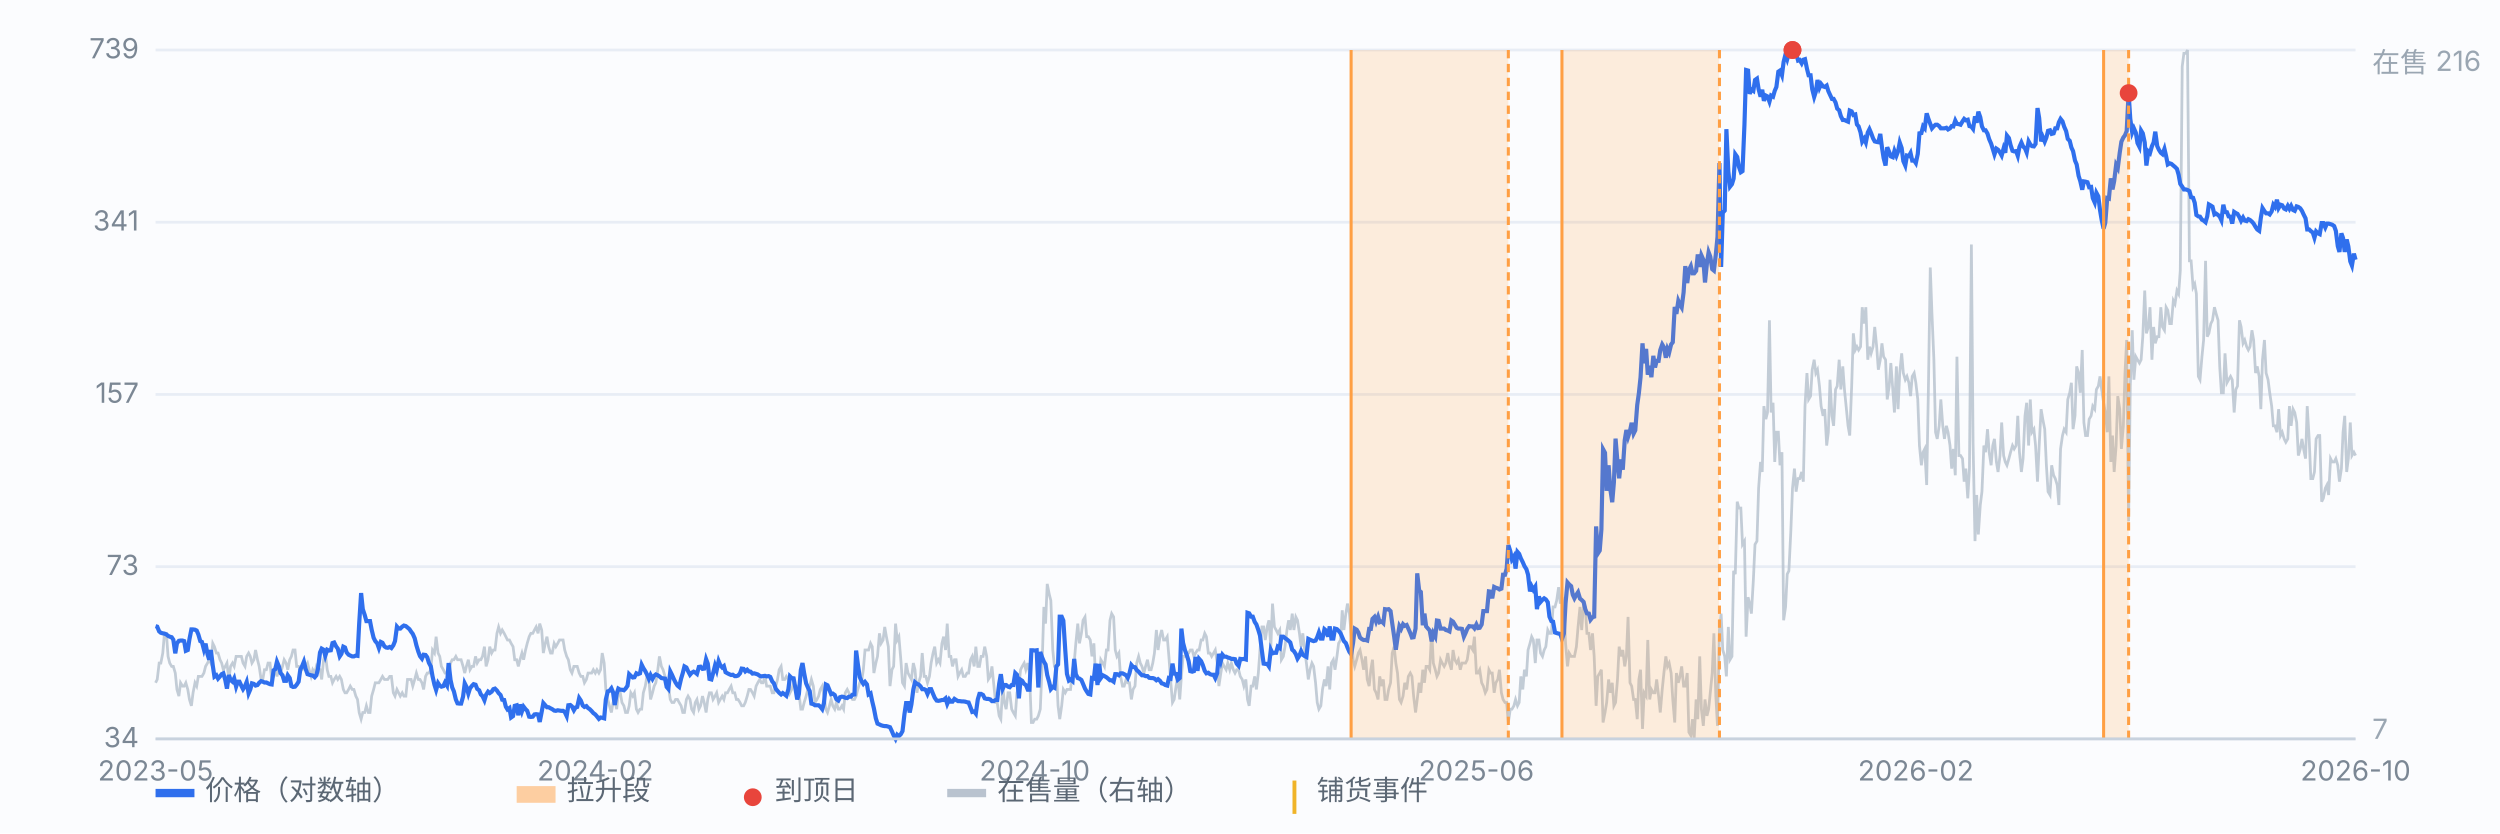
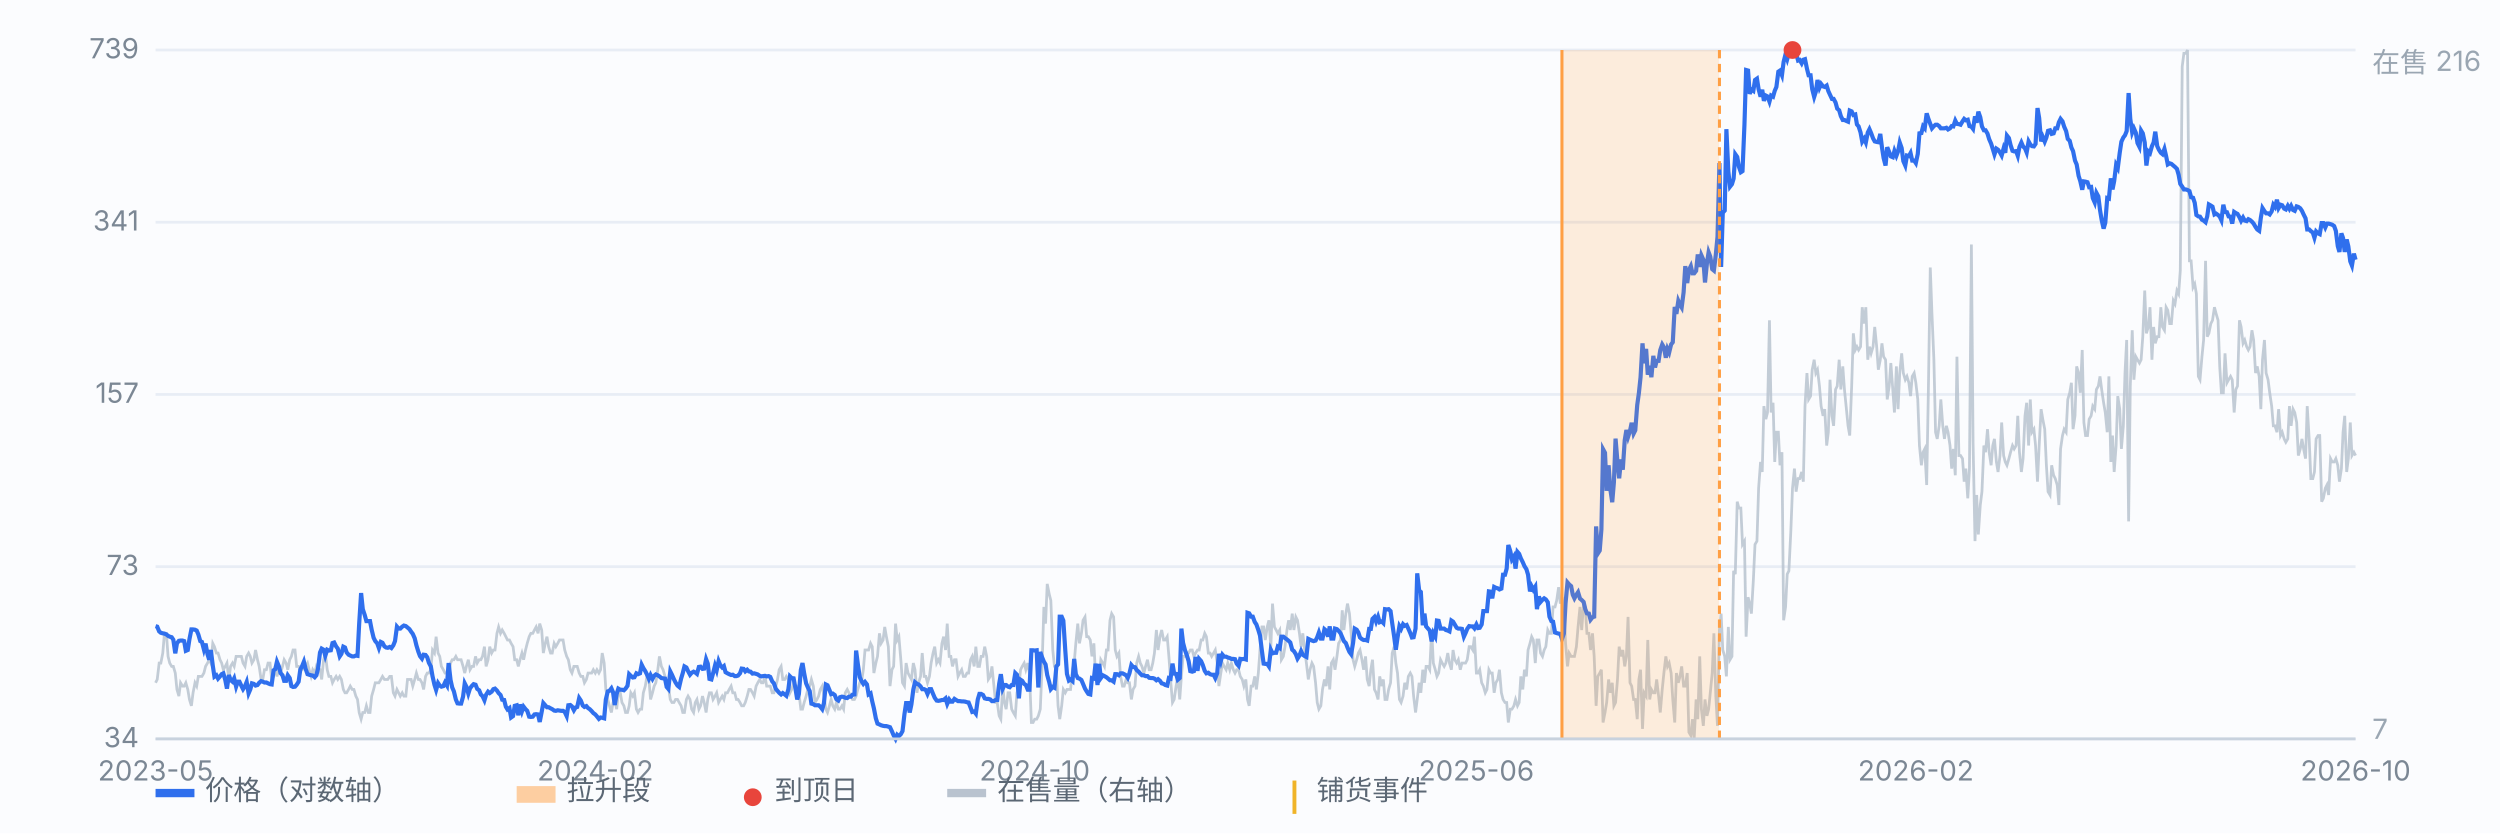
<svg xmlns="http://www.w3.org/2000/svg" viewBox="0 0 900 300" preserveAspectRatio="xMidYMid meet" style="width:100%;max-width:900px;height:auto;display:block" font-family="-apple-system,Segoe UI,Microsoft YaHei,sans-serif" font-size="10">
  <rect x="0" y="0" width="900" height="300" fill="#fbfcfe" />
  <line x1="56" y1="266.0" x2="848" y2="266.0" stroke="#e8edf5" stroke-width="1" />
  <text x="50" y="269.0" text-anchor="end" fill="#7b8794">34</text>
  <line x1="56" y1="204.0" x2="848" y2="204.0" stroke="#e8edf5" stroke-width="1" />
  <text x="50" y="207.0" text-anchor="end" fill="#7b8794">73</text>
  <line x1="56" y1="142.0" x2="848" y2="142.0" stroke="#e8edf5" stroke-width="1" />
  <text x="50" y="145.0" text-anchor="end" fill="#7b8794">157</text>
  <line x1="56" y1="80.0" x2="848" y2="80.0" stroke="#e8edf5" stroke-width="1" />
  <text x="50" y="83.0" text-anchor="end" fill="#7b8794">341</text>
  <line x1="56" y1="18.0" x2="848" y2="18.0" stroke="#e8edf5" stroke-width="1" />
  <text x="50" y="21.0" text-anchor="end" fill="#7b8794">739</text>
  <path d="M56.0 245.8 L56.6 244.6 L57.3 238.7 L57.9 238.7 L58.6 235.1 L59.2 228.0 L59.9 228.0 L60.5 236.3 L61.1 238.7 L61.8 239.9 L62.4 239.9 L63.1 242.3 L63.7 248.2 L64.4 250.6 L65.0 245.8 L65.7 247.0 L66.3 247.0 L66.9 245.8 L67.6 248.2 L68.2 251.8 L68.9 254.1 L69.5 249.4 L70.2 245.8 L70.8 247.0 L71.4 243.5 L72.1 243.5 L72.7 243.5 L73.4 242.3 L74.0 239.9 L74.7 238.7 L75.3 237.5 L75.9 238.7 L76.6 231.6 L77.2 232.8 L77.9 235.1 L78.5 235.1 L79.2 237.5 L79.8 238.7 L80.4 241.1 L81.1 239.9 L81.7 238.7 L82.4 244.6 L83.0 239.9 L83.7 238.7 L84.3 239.9 L85.0 236.3 L85.6 236.3 L86.2 236.3 L86.9 236.3 L87.5 238.7 L88.2 239.9 L88.8 236.3 L89.5 235.1 L90.1 236.3 L90.7 238.7 L91.4 237.5 L92.0 234.0 L92.7 237.5 L93.3 239.9 L94.0 244.6 L94.6 244.6 L95.2 241.1 L95.9 241.1 L96.5 238.7 L97.2 238.7 L97.8 244.6 L98.5 243.5 L99.1 239.9 L99.7 243.5 L100.4 241.1 L101.0 242.3 L101.7 239.9 L102.3 237.5 L103.0 238.7 L103.6 241.1 L104.3 237.5 L104.9 236.3 L105.5 234.0 L106.2 234.0 L106.8 239.9 L107.5 239.9 L108.1 241.1 L108.8 241.1 L109.4 239.9 L110.0 239.9 L110.7 238.7 L111.3 241.1 L112.0 243.5 L112.6 241.1 L113.3 242.3 L113.9 239.9 L114.5 241.1 L115.2 241.1 L115.8 244.6 L116.5 237.5 L117.1 235.1 L117.8 241.1 L118.4 243.5 L119.1 243.5 L119.7 245.8 L120.3 244.6 L121.0 243.5 L121.6 244.6 L122.3 243.5 L122.9 244.6 L123.6 248.2 L124.2 249.4 L124.8 249.4 L125.5 248.2 L126.1 247.0 L126.8 248.2 L127.4 248.2 L128.1 250.6 L128.7 251.8 L129.3 256.5 L130.0 258.9 L130.6 256.5 L131.3 256.5 L131.9 254.1 L132.6 256.5 L133.2 256.5 L133.8 250.6 L134.5 248.2 L135.1 245.8 L135.8 245.8 L136.4 245.8 L137.1 244.6 L137.7 243.5 L138.4 244.6 L139.0 244.6 L139.6 244.6 L140.3 243.5 L140.9 243.5 L141.6 249.4 L142.2 250.6 L142.9 248.2 L143.5 249.4 L144.1 250.6 L144.8 249.4 L145.4 250.6 L146.1 250.6 L146.7 244.6 L147.4 244.6 L148.0 244.6 L148.6 247.0 L149.3 244.6 L149.9 242.3 L150.6 244.6 L151.2 244.6 L151.9 245.8 L152.5 248.2 L153.2 243.5 L153.8 242.3 L154.4 242.3 L155.1 241.1 L155.7 234.0 L156.4 235.1 L157.0 229.2 L157.7 235.1 L158.3 236.3 L158.9 239.9 L159.6 241.1 L160.2 242.3 L160.9 242.3 L161.5 243.5 L162.2 238.7 L162.8 237.5 L163.4 237.5 L164.1 236.3 L164.7 237.5 L165.4 237.5 L166.0 237.5 L166.7 239.9 L167.3 242.3 L167.9 239.9 L168.6 237.5 L169.2 241.1 L169.9 239.9 L170.5 239.9 L171.2 236.3 L171.8 238.7 L172.5 237.5 L173.1 237.5 L173.7 236.3 L174.4 232.8 L175.0 239.9 L175.7 237.5 L176.3 232.8 L177.0 235.1 L177.6 234.0 L178.2 234.0 L178.9 228.0 L179.5 225.7 L180.2 228.0 L180.8 226.8 L181.5 228.0 L182.1 229.2 L182.7 230.4 L183.4 230.4 L184.0 231.6 L184.7 232.8 L185.3 237.5 L186.0 237.5 L186.6 239.9 L187.2 237.5 L187.9 235.1 L188.5 237.5 L189.2 234.0 L189.8 231.6 L190.5 229.2 L191.1 228.0 L191.8 228.0 L192.4 226.8 L193.0 225.7 L193.7 228.0 L194.3 224.5 L195.0 226.8 L195.6 235.1 L196.3 231.6 L196.9 229.2 L197.5 232.8 L198.2 235.1 L198.8 235.1 L199.5 231.6 L200.1 232.8 L200.8 231.6 L201.4 230.4 L202.0 230.4 L202.7 230.4 L203.3 234.0 L204.0 236.3 L204.6 237.5 L205.3 241.1 L205.9 242.3 L206.6 239.9 L207.2 239.9 L207.8 239.9 L208.5 242.3 L209.1 243.5 L209.8 243.5 L210.4 245.8 L211.1 244.6 L211.7 242.3 L212.3 242.3 L213.0 242.3 L213.6 241.1 L214.3 242.3 L214.9 241.1 L215.6 242.3 L216.2 241.1 L216.8 235.1 L217.5 238.7 L218.1 248.2 L218.8 251.8 L219.4 254.1 L220.1 256.5 L220.7 252.9 L221.3 251.8 L222.0 255.3 L222.6 249.4 L223.3 249.4 L223.9 252.9 L224.6 254.1 L225.2 256.5 L225.9 256.5 L226.5 254.1 L227.1 249.4 L227.8 250.6 L228.4 249.4 L229.1 255.3 L229.7 256.5 L230.4 255.3 L231.0 255.3 L231.6 249.4 L232.3 247.0 L232.9 243.5 L233.6 244.6 L234.2 251.8 L234.9 249.4 L235.5 247.0 L236.1 245.8 L236.8 241.1 L237.4 236.3 L238.1 239.9 L238.7 241.1 L239.4 243.5 L240.0 247.0 L240.6 247.0 L241.3 251.8 L241.9 252.9 L242.6 252.9 L243.2 251.8 L243.9 251.8 L244.5 252.9 L245.2 254.1 L245.8 256.5 L246.4 256.5 L247.1 251.8 L247.7 250.6 L248.4 251.8 L249.0 255.3 L249.7 256.5 L250.3 252.9 L250.9 251.8 L251.6 255.3 L252.2 254.1 L252.9 250.6 L253.5 252.9 L254.2 256.5 L254.8 251.8 L255.4 249.4 L256.1 249.4 L256.7 251.8 L257.4 250.6 L258.0 249.4 L258.7 252.9 L259.3 251.8 L260.0 250.6 L260.6 251.8 L261.2 249.4 L261.9 249.4 L262.5 248.2 L263.2 247.0 L263.8 249.4 L264.5 249.4 L265.1 251.8 L265.7 251.8 L266.4 252.9 L267.0 254.1 L267.7 254.1 L268.3 252.9 L269.0 250.6 L269.6 248.2 L270.2 248.2 L270.9 249.4 L271.5 250.6 L272.2 247.0 L272.8 245.8 L273.5 244.6 L274.1 245.8 L274.7 245.8 L275.4 243.5 L276.0 247.0 L276.7 247.0 L277.3 247.0 L278.0 249.4 L278.6 249.4 L279.3 247.0 L279.9 244.6 L280.5 241.1 L281.2 239.9 L281.8 244.6 L282.5 244.6 L283.1 243.5 L283.8 244.6 L284.4 249.4 L285.0 248.2 L285.7 245.8 L286.3 247.0 L287.0 247.0 L287.6 249.4 L288.3 255.3 L288.9 255.3 L289.5 252.9 L290.2 250.6 L290.8 248.2 L291.5 247.0 L292.1 244.6 L292.8 247.0 L293.4 252.9 L294.1 251.8 L294.7 250.6 L295.3 248.2 L296.0 247.0 L296.6 250.6 L297.3 255.3 L297.9 256.5 L298.6 254.1 L299.2 251.8 L299.8 254.1 L300.5 255.3 L301.1 252.9 L301.8 255.3 L302.4 255.3 L303.1 254.1 L303.7 255.3 L304.3 249.4 L305.0 248.2 L305.6 249.4 L306.3 250.6 L306.9 251.8 L307.6 251.8 L308.2 250.6 L308.8 248.2 L309.5 245.8 L310.1 245.8 L310.8 241.1 L311.4 234.0 L312.1 234.0 L312.7 234.0 L313.4 231.6 L314.0 232.8 L314.6 242.3 L315.3 238.7 L315.9 236.3 L316.6 228.0 L317.2 231.6 L317.9 230.4 L318.5 225.7 L319.1 229.2 L319.8 232.8 L320.4 247.0 L321.1 241.1 L321.7 239.9 L322.4 224.5 L323.0 230.4 L323.6 229.2 L324.3 237.5 L324.9 245.8 L325.6 247.0 L326.2 238.7 L326.9 242.3 L327.5 243.5 L328.1 244.6 L328.8 238.7 L329.4 241.1 L330.1 249.4 L330.7 245.8 L331.4 243.5 L332.0 235.1 L332.7 243.5 L333.3 243.5 L333.9 245.8 L334.6 243.5 L335.2 238.7 L335.9 235.1 L336.5 232.8 L337.2 238.7 L337.8 237.5 L338.4 238.7 L339.1 231.6 L339.7 229.2 L340.4 234.0 L341.0 224.5 L341.7 236.3 L342.3 236.3 L342.9 239.9 L343.6 237.5 L344.2 237.5 L344.9 243.5 L345.5 242.3 L346.2 241.1 L346.8 243.5 L347.5 243.5 L348.1 242.3 L348.7 242.3 L349.4 237.5 L350.0 236.3 L350.7 239.9 L351.3 232.8 L352.0 239.9 L352.6 239.9 L353.2 236.3 L353.9 236.3 L354.5 232.8 L355.2 236.3 L355.8 244.6 L356.5 243.5 L357.1 239.9 L357.7 245.8 L358.4 252.9 L359.0 252.9 L359.7 257.7 L360.3 258.9 L361.0 247.0 L361.6 252.9 L362.2 255.3 L362.9 249.4 L363.5 249.4 L364.2 255.3 L364.8 256.5 L365.5 257.7 L366.1 249.4 L366.8 247.0 L367.4 241.1 L368.0 239.9 L368.7 238.7 L369.3 241.1 L370.0 238.7 L370.6 242.3 L371.3 260.1 L371.9 260.1 L372.5 258.9 L373.2 258.9 L373.8 257.7 L374.5 255.3 L375.1 241.1 L375.8 218.5 L376.4 224.5 L377.0 210.2 L377.7 213.8 L378.3 216.2 L379.0 234.0 L379.6 239.9 L380.3 241.1 L380.9 254.1 L381.5 258.9 L382.2 254.1 L382.8 248.2 L383.5 249.4 L384.1 248.2 L384.8 248.2 L385.4 248.2 L386.1 241.1 L386.7 238.7 L387.3 231.6 L388.0 224.5 L388.6 231.6 L389.3 228.0 L389.9 223.3 L390.6 222.1 L391.2 229.2 L391.8 229.2 L392.5 230.4 L393.1 236.3 L393.8 231.6 L394.4 243.5 L395.1 241.1 L395.7 244.6 L396.3 237.5 L397.0 238.7 L397.6 239.9 L398.3 234.0 L398.9 234.0 L399.6 223.3 L400.2 220.9 L400.9 222.1 L401.5 234.0 L402.1 236.3 L402.8 235.1 L403.4 243.5 L404.1 247.0 L404.7 247.0 L405.4 244.6 L406.0 245.8 L406.6 245.8 L407.3 251.8 L407.9 248.2 L408.6 247.0 L409.2 238.7 L409.9 236.3 L410.5 238.7 L411.1 239.9 L411.8 242.3 L412.4 239.9 L413.1 237.5 L413.7 241.1 L414.4 241.1 L415.0 238.7 L415.6 235.1 L416.3 226.8 L416.9 234.0 L417.6 229.2 L418.2 226.8 L418.9 230.4 L419.5 230.4 L420.2 229.2 L420.8 236.3 L421.4 244.6 L422.1 252.9 L422.7 251.8 L423.4 247.0 L424.0 243.5 L424.7 251.8 L425.3 243.5 L425.9 236.3 L426.6 236.3 L427.2 235.1 L427.9 235.1 L428.5 234.0 L429.2 234.0 L429.8 236.3 L430.4 235.1 L431.1 234.0 L431.7 234.0 L432.4 230.4 L433.0 230.4 L433.7 228.0 L434.3 229.2 L435.0 235.1 L435.6 235.1 L436.2 236.3 L436.9 235.1 L437.5 234.0 L438.2 238.7 L438.8 247.0 L439.5 242.3 L440.1 238.7 L440.7 239.9 L441.4 241.1 L442.0 238.7 L442.7 241.1 L443.3 238.7 L444.0 241.1 L444.6 242.3 L445.2 241.1 L445.9 241.1 L446.5 243.5 L447.2 244.6 L447.8 247.0 L448.5 244.6 L449.1 251.8 L449.7 254.1 L450.4 247.0 L451.0 247.0 L451.7 243.5 L452.3 248.2 L453.0 242.3 L453.6 234.0 L454.3 225.7 L454.9 225.7 L455.5 230.4 L456.2 225.7 L456.8 223.3 L457.5 232.8 L458.1 217.3 L458.8 225.7 L459.4 226.8 L460.0 228.0 L460.7 226.8 L461.3 237.5 L462.0 236.3 L462.6 232.8 L463.3 226.8 L463.9 223.3 L464.5 226.8 L465.2 220.9 L465.8 226.8 L466.5 222.1 L467.1 223.3 L467.8 228.0 L468.4 232.8 L469.0 228.0 L469.7 234.0 L470.3 238.7 L471.0 244.6 L471.6 241.1 L472.3 238.7 L472.9 239.9 L473.6 245.8 L474.2 252.9 L474.8 255.3 L475.5 254.1 L476.1 248.2 L476.8 244.6 L477.4 247.0 L478.1 239.9 L478.7 248.2 L479.3 238.7 L480.0 237.5 L480.6 241.1 L481.3 236.3 L481.9 231.6 L482.6 230.4 L483.2 219.7 L483.8 226.8 L484.5 220.9 L485.1 217.3 L485.8 220.9 L486.4 228.0 L487.1 237.5 L487.7 239.9 L488.4 237.5 L489.0 235.1 L489.6 234.0 L490.3 237.5 L490.9 241.1 L491.6 236.3 L492.2 244.6 L492.9 247.0 L493.5 241.1 L494.1 237.5 L494.8 248.2 L495.4 249.4 L496.1 251.8 L496.7 243.5 L497.4 247.0 L498.0 244.6 L498.6 251.8 L499.3 251.8 L499.9 248.2 L500.6 245.8 L501.2 235.1 L501.9 232.8 L502.5 238.7 L503.1 242.3 L503.8 251.8 L504.4 252.9 L505.1 250.6 L505.7 245.8 L506.4 248.2 L507.0 243.5 L507.7 242.3 L508.3 243.5 L508.9 250.6 L509.6 256.5 L510.2 251.8 L510.9 245.8 L511.5 249.4 L512.2 241.1 L512.8 245.8 L513.4 239.9 L514.1 239.9 L514.7 241.1 L515.4 226.8 L516.0 238.7 L516.7 241.1 L517.3 243.5 L517.9 242.3 L518.6 237.5 L519.2 238.7 L519.9 239.9 L520.5 238.7 L521.2 235.1 L521.8 238.7 L522.5 241.1 L523.1 234.0 L523.7 237.5 L524.4 238.7 L525.0 237.5 L525.7 241.1 L526.3 238.7 L527.0 238.7 L527.6 238.7 L528.2 237.5 L528.9 232.8 L529.5 232.8 L530.2 234.0 L530.8 229.2 L531.5 242.3 L532.1 242.3 L532.7 241.1 L533.4 245.8 L534.0 247.0 L534.7 249.4 L535.3 248.2 L536.0 241.1 L536.6 242.3 L537.2 242.3 L537.9 249.4 L538.5 245.8 L539.2 244.6 L539.8 241.1 L540.5 249.4 L541.1 251.8 L541.8 252.9 L542.4 252.9 L543.0 260.1 L543.7 255.3 L544.3 255.3 L545.0 254.1 L545.6 251.8 L546.3 254.1 L546.9 252.9 L547.5 243.5 L548.2 248.2 L548.8 241.1 L549.5 243.5 L550.1 234.0 L550.8 231.6 L551.4 229.2 L552.0 230.4 L552.7 238.7 L553.3 230.4 L554.0 230.4 L554.6 235.1 L555.3 236.3 L555.9 234.0 L556.5 232.8 L557.2 226.8 L557.8 228.0 L558.5 228.0 L559.1 218.5 L559.8 218.5 L560.4 216.2 L561.1 211.4 L561.7 217.3 L562.3 215.0 L563.0 218.5 L563.6 231.6 L564.3 239.9 L564.9 235.1 L565.6 236.3 L566.2 236.3 L566.8 236.3 L567.5 232.8 L568.1 225.7 L568.8 218.5 L569.4 226.8 L570.1 217.3 L570.7 218.5 L571.3 228.0 L572.0 228.0 L572.6 234.0 L573.3 228.0 L573.9 236.3 L574.6 254.1 L575.2 243.5 L575.9 242.3 L576.5 241.1 L577.1 260.1 L577.8 256.5 L578.4 252.9 L579.1 244.6 L579.7 249.4 L580.4 245.8 L581.0 254.1 L581.6 252.9 L582.3 244.6 L582.9 232.8 L583.6 236.3 L584.2 234.0 L584.9 239.9 L585.5 236.3 L586.1 222.1 L586.8 245.8 L587.4 247.0 L588.1 251.8 L588.7 251.8 L589.4 258.9 L590.0 244.6 L590.6 241.1 L591.3 262.4 L591.9 249.4 L592.6 250.6 L593.2 230.4 L593.9 251.8 L594.5 248.2 L595.2 249.4 L595.8 249.4 L596.4 244.6 L597.1 250.6 L597.7 256.5 L598.4 248.2 L599.0 242.3 L599.7 236.3 L600.3 239.9 L600.9 238.7 L601.6 242.3 L602.2 251.8 L602.9 260.1 L603.5 242.3 L604.2 245.8 L604.8 243.5 L605.4 239.9 L606.1 247.0 L606.7 247.0 L607.4 242.3 L608.0 263.6 L608.7 264.8 L609.3 258.9 L609.9 266.0 L610.6 251.8 L611.2 258.9 L611.9 236.3 L612.5 255.3 L613.2 261.3 L613.8 251.8 L614.5 257.7 L615.1 255.3 L615.7 249.4 L616.4 242.3 L617.0 228.0 L617.7 250.6 L618.3 261.3 L619.0 226.8 L619.6 220.9 L620.2 234.0 L620.9 236.3 L621.5 243.5 L622.2 225.7 L622.8 237.5 L623.5 236.3 L624.1 205.5 L624.7 206.7 L625.4 180.6 L626.0 182.9 L626.7 182.9 L627.3 196.0 L628.0 194.8 L628.6 229.2 L629.3 215.0 L629.9 217.3 L630.5 220.9 L631.2 209.0 L631.8 196.0 L632.5 194.8 L633.1 175.8 L633.8 166.3 L634.4 169.9 L635.0 146.2 L635.7 150.9 L636.3 148.5 L637.0 115.3 L637.6 148.5 L638.3 145.0 L638.9 166.3 L639.5 155.6 L640.2 155.6 L640.8 167.5 L641.5 162.8 L642.1 223.3 L642.8 218.5 L643.4 206.7 L644.0 205.5 L644.7 191.2 L645.3 175.8 L646.0 168.7 L646.6 177.0 L647.3 172.3 L647.9 172.3 L648.6 169.9 L649.2 173.4 L649.8 146.2 L650.5 134.3 L651.1 143.8 L651.8 142.6 L652.4 133.1 L653.1 129.5 L653.7 134.3 L654.3 133.1 L655.0 139.0 L655.6 146.2 L656.3 149.7 L656.9 147.3 L657.6 160.4 L658.2 155.6 L658.8 136.7 L659.5 149.7 L660.1 153.3 L660.8 140.2 L661.4 139.0 L662.1 129.5 L662.7 140.2 L663.4 131.9 L664.0 140.2 L664.6 146.2 L665.3 153.3 L665.9 156.8 L666.6 139.0 L667.2 120.0 L667.9 126.0 L668.5 124.8 L669.1 126.0 L669.8 124.8 L670.4 110.6 L671.1 116.5 L671.7 110.6 L672.4 129.5 L673.0 124.8 L673.6 127.2 L674.3 124.8 L674.9 117.7 L675.6 124.8 L676.2 133.1 L676.9 129.5 L677.5 123.6 L678.1 128.4 L678.8 129.5 L679.4 143.8 L680.1 139.0 L680.7 130.7 L681.4 140.2 L682.0 148.5 L682.7 131.9 L683.3 147.3 L683.9 134.3 L684.6 127.2 L685.2 134.3 L685.9 136.7 L686.5 135.5 L687.2 137.8 L687.8 142.6 L688.4 135.5 L689.1 134.3 L689.7 137.8 L690.4 143.8 L691.0 160.4 L691.7 167.5 L692.3 162.8 L692.9 161.6 L693.6 174.6 L694.2 141.4 L694.9 96.3 L695.5 112.9 L696.2 129.5 L696.8 155.6 L697.4 158.0 L698.1 153.3 L698.7 143.8 L699.4 153.3 L700.0 158.0 L700.7 153.3 L701.3 155.6 L702.0 160.4 L702.6 168.7 L703.2 161.6 L703.9 171.1 L704.5 128.4 L705.2 164.0 L705.8 164.0 L706.5 165.1 L707.1 173.4 L707.7 168.7 L708.4 179.4 L709.0 168.7 L709.7 88.0 L710.3 159.2 L711.0 194.8 L711.6 178.2 L712.2 192.4 L712.9 181.8 L713.5 177.0 L714.2 160.4 L714.8 162.8 L715.5 154.5 L716.1 162.8 L716.8 167.5 L717.4 160.4 L718.0 158.0 L718.7 166.3 L719.3 169.9 L720.0 164.0 L720.6 152.1 L721.3 164.0 L721.9 166.3 L722.5 167.5 L723.2 165.1 L723.8 162.8 L724.5 160.4 L725.1 161.6 L725.8 160.4 L726.4 149.7 L727.0 162.8 L727.7 169.9 L728.3 165.1 L729.0 149.7 L729.6 145.0 L730.3 160.4 L730.9 143.8 L731.5 155.6 L732.2 154.5 L732.8 160.4 L733.5 173.4 L734.1 160.4 L734.8 147.3 L735.4 150.9 L736.1 154.5 L736.7 167.5 L737.3 177.0 L738.0 178.2 L738.6 167.5 L739.3 171.1 L739.9 172.3 L740.6 174.6 L741.2 181.8 L741.8 161.6 L742.5 156.8 L743.1 154.5 L743.8 155.6 L744.4 143.8 L745.1 141.4 L745.7 137.8 L746.3 154.5 L747.0 149.7 L747.6 131.9 L748.3 134.3 L748.9 141.4 L749.6 126.0 L750.2 152.1 L750.8 156.8 L751.5 156.8 L752.1 150.9 L752.8 149.7 L753.4 146.2 L754.1 147.3 L754.7 140.2 L755.4 139.0 L756.0 135.5 L756.6 140.2 L757.3 145.0 L757.9 148.5 L758.6 155.6 L759.2 135.5 L759.9 166.3 L760.5 156.8 L761.1 169.9 L761.8 160.4 L762.4 142.6 L763.1 147.3 L763.7 161.6 L764.4 153.3 L765.0 134.3 L765.6 122.4 L766.3 187.7 L766.9 139.0 L767.6 118.9 L768.2 136.7 L768.9 128.4 L769.5 129.5 L770.2 130.7 L770.8 129.5 L771.4 121.2 L772.1 104.6 L772.7 120.0 L773.4 117.7 L774.0 110.6 L774.7 129.5 L775.3 117.7 L775.9 123.6 L776.6 121.2 L777.2 121.2 L777.9 110.6 L778.5 117.7 L779.2 118.9 L779.8 110.6 L780.4 111.7 L781.1 116.5 L781.7 116.5 L782.4 108.2 L783.0 109.4 L783.7 104.6 L784.3 105.8 L784.9 97.5 L785.6 23.9 L786.2 19.2 L786.9 19.2 L787.5 18.0 L788.2 93.9 L788.8 93.9 L789.5 103.4 L790.1 102.2 L790.7 105.8 L791.4 135.5 L792.0 136.7 L792.7 128.4 L793.3 122.4 L794.0 93.9 L794.6 121.2 L795.2 120.0 L795.9 116.5 L796.5 115.3 L797.2 110.6 L797.8 112.9 L798.5 115.3 L799.1 131.9 L799.7 141.4 L800.4 141.4 L801.0 127.2 L801.7 137.8 L802.3 136.7 L803.0 135.5 L803.6 136.7 L804.3 148.5 L804.9 140.2 L805.5 139.0 L806.2 115.3 L806.8 117.7 L807.5 123.6 L808.1 122.4 L808.8 124.8 L809.4 126.0 L810.0 124.8 L810.7 118.9 L811.3 122.4 L812.0 134.3 L812.6 131.9 L813.3 135.5 L813.9 147.3 L814.5 129.5 L815.2 122.4 L815.8 134.3 L816.5 136.7 L817.1 141.4 L817.8 146.2 L818.4 153.3 L819.0 153.3 L819.7 155.6 L820.3 147.3 L821.0 156.8 L821.6 155.6 L822.3 158.0 L822.9 159.2 L823.6 158.0 L824.2 146.2 L824.8 153.3 L825.5 147.3 L826.1 148.5 L826.8 152.1 L827.4 164.0 L828.1 161.6 L828.7 158.0 L829.3 161.6 L830.0 165.1 L830.6 146.2 L831.3 158.0 L831.9 172.3 L832.6 172.3 L833.2 169.9 L833.8 158.0 L834.5 156.8 L835.1 156.8 L835.8 180.6 L836.4 179.4 L837.1 175.8 L837.7 174.6 L838.3 178.2 L839.0 165.1 L839.6 166.3 L840.3 166.3 L840.9 165.1 L841.6 167.5 L842.2 173.4 L842.9 168.7 L843.5 155.6 L844.1 149.7 L844.8 169.9 L845.4 165.1 L846.1 152.1 L846.7 164.0 L847.4 162.8 L848.0 164.0" fill="none" stroke="#b9c3cf" stroke-width="1" opacity="0.85" />
  <text x="854" y="26" fill="#9aa6b2">在售 216</text>
  <text x="854" y="266" fill="#9aa6b2">7</text>
  <path d="M56.0 225.4 L56.6 225.6 L57.3 227.3 L57.9 227.8 L58.6 228.0 L59.2 228.1 L59.9 228.4 L60.5 228.9 L61.1 229.2 L61.8 229.4 L62.4 230.3 L63.1 235.2 L63.7 231.6 L64.4 230.7 L65.0 230.6 L65.7 230.6 L66.3 230.8 L66.9 234.3 L67.6 234.0 L68.2 230.1 L68.9 226.6 L69.5 226.6 L70.2 226.7 L70.8 227.0 L71.4 228.4 L72.1 230.8 L72.7 231.1 L73.4 233.8 L74.0 231.7 L74.7 235.5 L75.3 237.5 L75.9 234.0 L76.6 239.6 L77.2 243.6 L77.9 243.1 L78.5 244.3 L79.2 243.5 L79.8 242.7 L80.4 242.4 L81.1 244.8 L81.7 247.9 L82.4 243.0 L83.0 244.8 L83.7 245.4 L84.3 244.2 L85.0 247.2 L85.6 245.4 L86.2 245.4 L86.9 246.9 L87.5 248.1 L88.2 247.0 L88.8 245.5 L89.5 249.6 L90.1 248.2 L90.7 246.0 L91.4 246.2 L92.0 246.8 L92.7 246.6 L93.3 245.8 L94.0 245.2 L94.6 245.4 L95.2 245.7 L95.9 245.7 L96.5 246.0 L97.2 246.3 L97.8 246.4 L98.5 241.3 L99.1 240.9 L99.7 238.2 L100.4 239.9 L101.0 242.3 L101.7 243.1 L102.3 245.1 L103.0 245.1 L103.6 243.1 L104.3 244.1 L104.9 247.0 L105.5 247.3 L106.2 247.2 L106.8 246.5 L107.5 245.4 L108.1 241.1 L108.8 239.7 L109.4 238.2 L110.0 240.7 L110.7 242.7 L111.3 242.9 L112.0 243.1 L112.6 243.2 L113.3 243.8 L113.9 243.1 L114.5 240.6 L115.2 234.9 L115.8 233.5 L116.5 233.9 L117.1 236.1 L117.8 233.9 L118.4 234.2 L119.1 234.1 L119.7 231.5 L120.3 231.3 L121.0 232.7 L121.6 233.5 L122.3 236.3 L122.9 235.4 L123.6 232.8 L124.2 233.1 L124.8 234.9 L125.5 235.7 L126.1 236.0 L126.8 236.3 L127.4 236.3 L128.1 236.0 L128.7 236.1 L129.3 224.6 L130.0 213.5 L130.6 219.3 L131.3 221.4 L131.9 223.6 L132.6 223.6 L133.2 223.6 L133.8 226.7 L134.5 229.6 L135.1 230.8 L135.8 231.6 L136.4 233.3 L137.1 231.1 L137.7 231.4 L138.4 232.7 L139.0 233.1 L139.6 233.2 L140.3 232.9 L140.9 233.3 L141.6 232.3 L142.2 230.8 L142.9 225.6 L143.5 226.3 L144.1 226.3 L144.8 225.6 L145.4 225.2 L146.1 225.4 L146.7 225.9 L147.4 226.5 L148.0 227.4 L148.6 228.2 L149.3 229.8 L149.9 232.3 L150.6 234.6 L151.2 236.2 L151.9 237.1 L152.5 235.7 L153.2 235.8 L153.8 236.6 L154.4 238.6 L155.1 239.9 L155.7 243.4 L156.4 246.5 L157.0 248.4 L157.7 245.9 L158.3 246.8 L158.9 247.2 L159.6 247.0 L160.2 245.7 L160.9 246.8 L161.5 238.7 L162.2 244.8 L162.8 247.5 L163.4 248.9 L164.1 251.8 L164.7 253.2 L165.4 253.3 L166.0 253.3 L166.7 250.8 L167.3 246.0 L167.9 247.2 L168.6 249.7 L169.2 247.8 L169.9 246.9 L170.5 246.3 L171.2 246.5 L171.8 248.0 L172.5 248.5 L173.1 250.0 L173.7 250.6 L174.4 252.1 L175.0 250.1 L175.7 249.0 L176.3 249.5 L177.0 249.0 L177.6 248.1 L178.2 247.9 L178.9 248.6 L179.5 249.5 L180.2 250.2 L180.8 251.9 L181.5 252.0 L182.1 254.4 L182.7 255.4 L183.4 254.9 L184.0 258.3 L184.7 257.8 L185.3 254.1 L186.0 253.9 L186.6 257.5 L187.2 253.6 L187.9 256.1 L188.5 254.4 L189.2 255.3 L189.8 255.9 L190.5 258.0 L191.1 258.1 L191.8 258.0 L192.4 257.2 L193.0 257.1 L193.7 257.2 L194.3 259.9 L195.0 256.3 L195.6 253.1 L196.3 253.9 L196.9 254.6 L197.5 254.6 L198.2 255.0 L198.8 255.3 L199.5 255.8 L200.1 255.9 L200.8 255.7 L201.4 255.8 L202.0 255.9 L202.7 255.9 L203.3 256.3 L204.0 257.8 L204.6 253.9 L205.3 253.8 L205.9 254.3 L206.6 255.7 L207.2 254.7 L207.8 254.5 L208.5 251.3 L209.1 252.2 L209.8 254.0 L210.4 254.5 L211.1 254.2 L211.7 254.9 L212.3 255.3 L213.0 256.0 L213.6 256.7 L214.3 257.2 L214.9 257.9 L215.6 258.8 L216.2 258.3 L216.8 258.4 L217.5 258.6 L218.1 251.8 L218.8 248.9 L219.4 248.7 L220.1 247.8 L220.7 249.2 L221.3 253.8 L222.0 249.8 L222.6 247.9 L223.3 248.3 L223.9 248.3 L224.6 248.5 L225.2 247.9 L225.9 246.9 L226.5 242.7 L227.1 243.3 L227.8 243.9 L228.4 243.8 L229.1 242.4 L229.7 242.7 L230.4 242.4 L231.0 239.3 L231.6 240.5 L232.3 241.6 L232.9 242.8 L233.6 244.4 L234.2 243.0 L234.9 244.4 L235.5 243.3 L236.1 242.8 L236.8 243.1 L237.4 243.5 L238.1 244.1 L238.7 244.2 L239.4 244.3 L240.0 247.3 L240.6 248.0 L241.3 241.7 L241.9 242.9 L242.6 244.5 L243.2 245.7 L243.9 246.8 L244.5 247.3 L245.2 244.3 L245.8 242.3 L246.4 239.9 L247.1 240.3 L247.7 241.6 L248.4 242.9 L249.0 242.2 L249.7 241.8 L250.3 242.1 L250.9 242.6 L251.6 240.1 L252.2 240.0 L252.9 240.8 L253.5 240.7 L254.2 237.3 L254.8 238.9 L255.4 244.4 L256.1 244.6 L256.7 242.4 L257.4 239.6 L258.0 241.3 L258.7 238.0 L259.3 239.5 L260.0 240.3 L260.6 239.8 L261.2 242.0 L261.9 242.4 L262.5 242.7 L263.2 243.0 L263.8 242.9 L264.5 243.4 L265.1 243.4 L265.7 243.2 L266.4 242.4 L267.0 240.7 L267.7 240.8 L268.3 241.7 L269.0 241.1 L269.6 241.7 L270.2 241.8 L270.9 242.5 L271.5 242.4 L272.2 242.6 L272.8 242.8 L273.5 243.3 L274.1 243.5 L274.7 243.4 L275.4 243.3 L276.0 243.5 L276.7 243.4 L277.3 243.7 L278.0 245.3 L278.6 246.0 L279.3 248.0 L279.9 248.7 L280.5 249.4 L281.2 250.0 L281.8 249.5 L282.5 250.0 L283.1 250.5 L283.8 248.2 L284.4 243.5 L285.0 244.1 L285.7 244.2 L286.3 247.5 L287.0 251.8 L287.6 249.8 L288.3 241.2 L288.9 238.7 L289.5 242.4 L290.2 246.0 L290.8 247.4 L291.5 248.8 L292.1 253.3 L292.8 253.5 L293.4 253.9 L294.1 253.9 L294.7 253.9 L295.3 254.4 L296.0 255.3 L296.6 253.2 L297.3 246.4 L297.9 246.7 L298.6 248.4 L299.2 249.9 L299.8 249.7 L300.5 250.2 L301.1 251.7 L301.8 252.2 L302.4 251.0 L303.1 250.8 L303.7 250.9 L304.3 251.2 L305.0 251.3 L305.6 250.8 L306.3 250.8 L306.9 250.1 L307.6 250.0 L308.2 234.2 L308.8 238.9 L309.5 243.7 L310.1 245.1 L310.8 246.2 L311.4 245.5 L312.1 246.4 L312.7 250.0 L313.4 249.6 L314.0 252.5 L314.6 255.0 L315.3 258.6 L315.9 260.5 L316.6 260.8 L317.2 261.1 L317.9 261.3 L318.5 261.4 L319.1 261.4 L319.8 261.6 L320.4 261.8 L321.1 263.3 L321.7 264.7 L322.4 266.0 L323.0 264.5 L323.6 265.0 L324.3 264.3 L324.9 263.2 L325.6 257.1 L326.2 253.1 L326.9 253.1 L327.5 256.5 L328.1 253.6 L328.8 248.2 L329.4 245.6 L330.1 246.2 L330.7 246.4 L331.4 247.1 L332.0 248.1 L332.7 248.1 L333.3 248.4 L333.9 249.8 L334.6 248.1 L335.2 248.1 L335.9 249.8 L336.5 251.2 L337.2 252.2 L337.8 252.3 L338.4 252.2 L339.1 252.0 L339.7 252.0 L340.4 251.4 L341.0 253.4 L341.7 251.8 L342.3 252.6 L342.9 252.6 L343.6 251.6 L344.2 252.0 L344.9 252.4 L345.5 252.4 L346.2 252.5 L346.8 252.5 L347.5 252.6 L348.1 252.8 L348.7 252.9 L349.4 254.7 L350.0 256.3 L350.7 256.1 L351.3 256.9 L352.0 251.8 L352.6 249.8 L353.2 249.8 L353.9 250.2 L354.5 251.4 L355.2 251.6 L355.8 251.6 L356.5 251.8 L357.1 252.4 L357.7 252.4 L358.4 252.0 L359.0 252.0 L359.7 246.2 L360.3 242.7 L361.0 247.9 L361.6 246.6 L362.2 246.6 L362.9 247.2 L363.5 247.4 L364.2 246.6 L364.8 246.6 L365.5 242.3 L366.1 242.9 L366.8 251.4 L367.4 244.7 L368.0 245.1 L368.7 246.2 L369.3 246.6 L370.0 248.3 L370.6 248.3 L371.3 234.1 L371.9 234.1 L372.5 234.2 L373.2 234.1 L373.8 247.5 L374.5 234.7 L375.1 236.5 L375.8 238.2 L376.4 239.2 L377.0 243.0 L377.7 245.5 L378.3 248.1 L379.0 247.3 L379.6 247.6 L380.3 239.9 L380.9 239.2 L381.5 222.0 L382.2 222.0 L382.8 223.4 L383.5 234.1 L384.1 242.6 L384.8 245.0 L385.4 244.6 L386.1 245.2 L386.7 237.2 L387.3 242.7 L388.0 244.1 L388.6 244.3 L389.3 244.8 L389.9 246.2 L390.6 247.9 L391.2 248.9 L391.8 249.8 L392.5 250.0 L393.1 244.1 L393.8 244.3 L394.4 238.9 L395.1 246.6 L395.7 239.0 L396.3 244.1 L397.0 243.1 L397.6 243.4 L398.3 243.8 L398.9 244.3 L399.6 244.9 L400.2 244.9 L400.9 245.4 L401.5 242.7 L402.1 242.7 L402.8 243.1 L403.4 242.4 L404.1 242.4 L404.7 242.7 L405.4 243.1 L406.0 244.0 L406.6 242.4 L407.3 239.4 L407.9 240.1 L408.6 240.2 L409.2 241.2 L409.9 241.8 L410.5 242.5 L411.1 243.1 L411.8 243.1 L412.4 243.4 L413.1 243.4 L413.7 244.0 L414.4 244.1 L415.0 244.1 L415.6 244.3 L416.3 244.9 L416.9 244.5 L417.6 245.1 L418.2 246.0 L418.9 246.2 L419.5 246.6 L420.2 246.8 L420.8 244.1 L421.4 244.3 L422.1 238.9 L422.7 242.5 L423.4 242.6 L424.0 244.7 L424.7 244.1 L425.3 226.3 L425.9 231.4 L426.6 234.1 L427.2 235.7 L427.9 238.0 L428.5 241.6 L429.2 241.8 L429.8 241.6 L430.4 236.5 L431.1 241.5 L431.7 237.2 L432.4 238.0 L433.0 239.4 L433.7 241.5 L434.3 242.4 L435.0 242.2 L435.6 242.7 L436.2 242.9 L436.9 242.9 L437.5 244.1 L438.2 242.3 L438.8 235.4 L439.5 238.0 L440.1 235.7 L440.7 236.4 L441.4 236.4 L442.0 236.7 L442.7 236.9 L443.3 237.2 L444.0 237.2 L444.6 237.3 L445.2 238.9 L445.9 239.7 L446.5 237.2 L447.2 237.3 L447.8 237.2 L448.5 237.4 L449.1 220.6 L449.7 220.8 L450.4 222.0 L451.0 222.0 L451.7 223.9 L452.3 224.8 L453.0 226.8 L453.6 228.8 L454.3 234.4 L454.9 238.9 L455.5 239.0 L456.2 239.0 L456.8 239.9 L457.5 233.9 L458.1 235.2 L458.8 235.0 L459.4 235.0 L460.0 232.8 L460.7 233.3 L461.3 229.2 L462.0 229.2 L462.6 229.7 L463.3 230.2 L463.9 230.7 L464.5 231.3 L465.2 233.9 L465.8 234.4 L466.5 235.5 L467.1 237.1 L467.8 236.0 L468.4 234.4 L469.0 235.7 L469.7 236.2 L470.3 236.5 L471.0 230.0 L471.6 230.3 L472.3 230.6 L472.9 230.8 L473.6 230.6 L474.2 229.4 L474.8 227.7 L475.5 229.9 L476.1 229.9 L476.8 226.5 L477.4 227.0 L478.1 229.2 L478.7 225.5 L479.3 229.9 L480.0 229.9 L480.6 226.3 L481.3 226.5 L481.9 227.1 L482.6 228.0 L483.2 229.4 L483.8 230.8 L484.5 231.5 L485.1 233.1 L485.8 234.7 L486.4 235.5 L487.1 231.5 L487.7 226.3 L488.4 226.7 L489.0 227.7 L489.6 229.5 L490.3 230.1 L490.9 230.4 L491.6 230.4 L492.2 230.6 L492.9 226.4 L493.5 226.4 L494.1 222.8 L494.8 222.1 L495.4 223.8 L496.1 222.0 L496.7 224.0 L497.4 223.7 L498.0 224.3 L498.6 219.3 L499.3 219.4 L499.9 219.3 L500.6 220.0 L501.2 224.4 L501.9 229.2 L502.5 233.9 L503.1 229.6 L503.8 225.4 L504.4 226.4 L505.1 224.7 L505.7 225.3 L506.4 225.0 L507.0 226.3 L507.7 227.9 L508.3 229.5 L508.9 229.4 L509.6 226.3 L510.2 206.4 L510.9 212.6 L511.5 213.1 L512.2 225.1 L512.8 220.9 L513.4 225.5 L514.1 226.3 L514.7 227.0 L515.4 230.9 L516.0 227.9 L516.7 229.2 L517.3 223.4 L517.9 223.5 L518.6 226.3 L519.2 226.3 L519.9 226.3 L520.5 226.8 L521.2 227.0 L521.8 227.3 L522.5 223.4 L523.1 223.8 L523.7 224.8 L524.4 226.0 L525.0 226.3 L525.7 226.3 L526.3 226.4 L527.0 229.2 L527.6 227.9 L528.2 226.4 L528.9 225.4 L529.5 225.5 L530.2 225.5 L530.8 226.2 L531.5 224.8 L532.1 226.1 L532.7 226.0 L533.4 224.8 L534.0 220.0 L534.7 220.0 L535.3 220.0 L536.0 212.9 L536.6 213.0 L537.2 215.4 L537.9 211.3 L538.5 211.6 L539.2 211.8 L539.8 212.2 L540.5 211.9 L541.1 206.9 L541.8 206.9 L542.4 204.7 L543.0 196.2 L543.7 198.4 L544.3 201.4 L545.0 200.3 L545.6 204.7 L546.3 198.7 L546.9 199.4 L547.5 201.0 L548.2 202.4 L548.8 203.8 L549.5 204.9 L550.1 206.9 L550.8 212.9 L551.4 211.1 L552.0 212.3 L552.7 211.2 L553.3 219.3 L554.0 214.7 L554.6 216.7 L555.3 215.9 L555.9 215.4 L556.5 215.8 L557.2 216.8 L557.8 222.0 L558.5 223.6 L559.1 223.8 L559.8 227.7 L560.4 227.9 L561.1 228.1 L561.7 228.2 L562.3 230.0 L563.0 228.1 L563.6 217.1 L564.3 209.7 L564.9 210.4 L565.6 211.0 L566.2 214.1 L566.8 215.4 L567.5 214.1 L568.1 213.2 L568.8 215.5 L569.4 216.0 L570.1 216.7 L570.7 219.3 L571.3 220.8 L572.0 220.9 L572.6 223.1 L573.3 222.2 L573.9 222.0 L574.6 189.5 L575.2 199.3 L575.9 198.2 L576.5 190.6 L577.1 161.7 L577.8 163.0 L578.4 176.7 L579.1 167.5 L579.7 176.0 L580.4 180.8 L581.0 173.7 L581.6 157.9 L582.3 166.5 L582.9 172.2 L583.6 165.4 L584.2 169.1 L584.9 158.5 L585.5 154.8 L586.1 157.3 L586.8 155.1 L587.4 152.2 L588.1 156.1 L588.7 154.9 L589.4 145.8 L590.0 141.5 L590.6 135.8 L591.3 123.6 L591.9 130.8 L592.6 125.6 L593.2 134.9 L593.9 131.7 L594.5 135.8 L595.2 128.1 L595.8 132.3 L596.4 129.9 L597.1 129.9 L597.7 126.0 L598.4 124.0 L599.0 125.0 L599.7 128.8 L600.3 125.6 L600.9 126.9 L601.6 124.0 L602.2 123.2 L602.9 110.5 L603.5 113.0 L604.2 108.3 L604.8 109.7 L605.4 110.7 L606.1 105.2 L606.7 95.8 L607.4 101.9 L608.0 97.2 L608.7 95.8 L609.3 98.4 L609.9 98.4 L610.6 97.5 L611.2 91.6 L611.9 96.1 L612.5 91.9 L613.2 93.5 L613.8 101.7 L614.5 94.7 L615.1 90.8 L615.7 92.4 L616.4 96.9 L617.0 97.4 L617.7 91.6 L618.3 85.3 L619.0 58.7 L619.6 96.1 L620.2 76.6 L620.9 75.8 L621.5 46.5 L622.2 61.7 L622.8 67.2 L623.5 66.3 L624.1 64.3 L624.7 55.5 L625.4 56.5 L626.0 60.0 L626.7 62.0 L627.3 61.6 L628.0 44.9 L628.6 25.2 L629.3 25.4 L629.9 33.8 L630.5 32.2 L631.2 32.7 L631.8 28.8 L632.5 28.3 L633.1 32.1 L633.8 34.8 L634.4 32.3 L635.0 36.3 L635.7 34.4 L636.3 34.7 L637.0 36.6 L637.6 34.4 L638.3 34.8 L638.9 32.7 L639.5 31.3 L640.2 25.8 L640.8 25.4 L641.5 27.1 L642.1 22.3 L642.8 19.5 L643.4 21.3 L644.0 19.1 L644.7 18.1 L645.3 18.0 L646.0 18.1 L646.6 19.2 L647.3 21.8 L647.9 21.6 L648.6 22.8 L649.2 21.5 L649.8 21.3 L650.5 24.7 L651.1 27.1 L651.8 27.1 L652.4 32.1 L653.1 34.9 L653.7 33.0 L654.3 28.8 L655.0 31.6 L655.6 30.2 L656.3 31.1 L656.9 31.3 L657.6 30.8 L658.2 32.8 L658.8 34.1 L659.5 35.6 L660.1 35.6 L660.8 36.9 L661.4 39.1 L662.1 39.7 L662.7 41.8 L663.4 43.2 L664.0 43.2 L664.6 43.5 L665.3 43.8 L665.9 39.8 L666.6 40.1 L667.2 41.4 L667.9 41.2 L668.5 44.8 L669.1 45.5 L669.8 47.7 L670.4 51.0 L671.1 49.9 L671.7 51.3 L672.4 47.7 L673.0 46.5 L673.6 47.9 L674.3 49.8 L674.9 50.9 L675.6 51.1 L676.2 51.2 L676.9 48.2 L677.5 53.0 L678.1 56.9 L678.8 59.6 L679.4 53.0 L680.1 54.7 L680.7 56.3 L681.4 56.6 L682.0 54.3 L682.7 56.1 L683.3 54.5 L683.9 51.3 L684.6 53.3 L685.2 58.0 L685.9 59.6 L686.5 56.0 L687.2 56.2 L687.8 55.1 L688.4 57.8 L689.1 57.8 L689.7 58.7 L690.4 55.4 L691.0 48.0 L691.7 47.9 L692.3 45.5 L692.9 46.2 L693.6 40.8 L694.2 42.7 L694.9 44.6 L695.5 46.2 L696.2 45.4 L696.8 44.9 L697.4 44.9 L698.1 45.4 L698.7 46.2 L699.4 46.2 L700.0 46.2 L700.7 46.0 L701.3 46.6 L702.0 46.2 L702.6 45.4 L703.2 45.5 L703.9 43.4 L704.5 44.6 L705.2 44.7 L705.8 44.9 L706.5 43.7 L707.1 42.8 L707.7 43.3 L708.4 43.1 L709.0 45.4 L709.7 45.6 L710.3 46.4 L711.0 41.9 L711.6 44.2 L712.2 40.2 L712.9 42.2 L713.5 45.5 L714.2 46.9 L714.8 46.9 L715.5 48.1 L716.1 50.1 L716.8 51.7 L717.4 53.6 L718.0 55.6 L718.7 53.5 L719.3 53.9 L720.0 54.9 L720.6 56.0 L721.3 53.4 L721.9 55.0 L722.5 48.8 L723.2 49.7 L723.8 52.2 L724.5 54.3 L725.1 54.5 L725.8 54.4 L726.4 56.1 L727.0 52.9 L727.7 51.3 L728.3 52.7 L729.0 53.4 L729.6 54.9 L730.3 50.9 L730.9 52.0 L731.5 52.6 L732.2 52.7 L732.8 51.8 L733.5 38.9 L734.1 42.5 L734.8 50.9 L735.4 49.3 L736.1 51.0 L736.7 49.5 L737.3 47.1 L738.0 46.9 L738.6 48.2 L739.3 48.0 L739.9 46.2 L740.6 46.2 L741.2 44.0 L741.8 42.8 L742.5 43.7 L743.1 45.6 L743.8 47.2 L744.4 50.0 L745.1 50.7 L745.7 53.1 L746.3 54.4 L747.0 57.8 L747.6 59.2 L748.3 63.3 L748.9 65.2 L749.6 68.3 L750.2 65.3 L750.8 65.4 L751.5 65.6 L752.1 67.4 L752.8 67.3 L753.4 71.3 L754.1 72.9 L754.7 69.4 L755.4 70.7 L756.0 75.6 L756.6 79.2 L757.3 82.3 L757.9 80.2 L758.6 71.3 L759.2 71.5 L759.9 64.2 L760.5 68.2 L761.1 65.2 L761.8 59.4 L762.4 60.5 L763.1 55.0 L763.7 51.0 L764.4 49.5 L765.0 48.7 L765.6 47.2 L766.3 33.5 L766.9 42.8 L767.6 47.7 L768.2 46.2 L768.9 47.8 L769.5 51.5 L770.2 52.9 L770.8 47.0 L771.4 48.0 L772.1 51.3 L772.7 59.6 L773.4 54.5 L774.0 55.1 L774.7 52.6 L775.3 51.3 L775.9 47.4 L776.6 52.6 L777.2 53.9 L777.9 55.0 L778.5 55.5 L779.2 53.6 L779.8 56.2 L780.4 59.2 L781.1 58.8 L781.7 59.0 L782.4 59.6 L783.0 60.1 L783.7 60.8 L784.3 62.9 L784.9 66.2 L785.6 67.2 L786.2 68.2 L786.9 68.2 L787.5 68.4 L788.2 68.8 L788.8 71.0 L789.5 71.2 L790.1 73.0 L790.7 77.4 L791.4 77.9 L792.0 78.0 L792.7 79.1 L793.3 79.4 L794.0 80.0 L794.6 77.9 L795.2 73.6 L795.9 74.0 L796.5 74.4 L797.2 77.2 L797.8 76.9 L798.5 77.4 L799.1 78.0 L799.7 79.3 L800.4 73.7 L801.0 76.3 L801.7 76.4 L802.3 77.9 L803.0 78.0 L803.6 80.5 L804.3 76.3 L804.9 76.7 L805.5 77.0 L806.2 78.2 L806.8 79.5 L807.5 78.3 L808.1 79.4 L808.8 79.6 L809.4 78.9 L810.0 79.2 L810.7 79.8 L811.3 80.5 L812.0 81.7 L812.6 82.6 L813.3 83.1 L813.9 78.4 L814.5 74.9 L815.2 76.0 L815.8 76.8 L816.5 76.8 L817.1 77.2 L817.8 76.1 L818.4 73.7 L819.0 74.5 L819.7 71.9 L820.3 74.9 L821.0 73.7 L821.6 73.9 L822.3 75.1 L822.9 75.4 L823.6 74.1 L824.2 75.2 L824.8 74.1 L825.5 75.6 L826.1 75.9 L826.8 74.3 L827.4 74.5 L828.1 75.0 L828.7 75.9 L829.3 77.2 L830.0 78.6 L830.6 82.6 L831.3 82.6 L831.9 83.2 L832.6 83.7 L833.2 85.6 L833.8 83.3 L834.5 84.0 L835.1 84.3 L835.8 80.3 L836.4 80.3 L837.1 81.9 L837.7 80.5 L838.3 80.5 L839.0 80.7 L839.6 80.9 L840.3 81.4 L840.9 83.1 L841.6 88.6 L842.2 90.7 L842.9 84.0 L843.5 85.7 L844.1 90.7 L844.8 86.2 L845.4 88.7 L846.1 94.1 L846.7 95.6 L847.4 91.3 L848.0 93.5" fill="none" stroke="#2f6fed" stroke-width="1.5" />
-   <rect x="486.4" y="18" width="56.6" height="248" fill="#ff9f43" opacity="0.18" />
-   <line x1="486.4" y1="18" x2="486.4" y2="266" stroke="#ff9f43" stroke-width="1.1" />
-   <line x1="543.0" y1="18" x2="543.0" y2="266" stroke="#ff9f43" stroke-width="1.1" stroke-dasharray="3 2" />
-   <circle cx="645.3" cy="18.0" r="3.2" fill="#e8453c" />
  <rect x="562.3" y="18" width="56.6" height="248" fill="#ff9f43" opacity="0.18" />
  <line x1="562.3" y1="18" x2="562.3" y2="266" stroke="#ff9f43" stroke-width="1.1" />
  <line x1="619.0" y1="18" x2="619.0" y2="266" stroke="#ff9f43" stroke-width="1.1" stroke-dasharray="3 2" />
  <circle cx="645.3" cy="18.0" r="3.2" fill="#e8453c" />
-   <rect x="757.3" y="18" width="9.0" height="248" fill="#ff9f43" opacity="0.18" />
-   <line x1="757.3" y1="18" x2="757.3" y2="266" stroke="#ff9f43" stroke-width="1.1" />
-   <line x1="766.3" y1="18" x2="766.3" y2="266" stroke="#ff9f43" stroke-width="1.1" stroke-dasharray="3 2" />
-   <circle cx="766.3" cy="33.5" r="3.2" fill="#e8453c" />
  <line x1="56" y1="266" x2="848" y2="266" stroke="#c8d2de" stroke-width="1" />
  <text x="56.0" y="281" text-anchor="middle" fill="#7b8794">2023-05</text>
  <text x="214.3" y="281" text-anchor="middle" fill="#7b8794">2024-02</text>
  <text x="372.5" y="281" text-anchor="middle" fill="#7b8794">2024-10</text>
  <text x="531.5" y="281" text-anchor="middle" fill="#7b8794">2025-06</text>
  <text x="689.7" y="281" text-anchor="middle" fill="#7b8794">2026-02</text>
  <text x="848.0" y="281" text-anchor="middle" fill="#7b8794">2026-10</text>
  <g transform="translate(56,292)">
    <rect x="0" y="-8" width="14" height="3" fill="#2f6fed" />
    <text x="18" y="-4" fill="#5b6774">价格（对数轴）</text>
    <rect x="130" y="-9" width="14" height="6" fill="#ff9f43" opacity="0.5" />
    <text x="148" y="-4" fill="#5b6774">拉升段</text>
    <circle cx="215" cy="-5" r="3.2" fill="#e8453c" />
    <text x="223" y="-4" fill="#5b6774">到顶日</text>
    <rect x="285" y="-8" width="14" height="3" fill="#b9c3cf" />
    <text x="303" y="-4" fill="#5b6774">在售量（右轴）</text>
    <line x1="410" y1="-11" x2="410" y2="1" stroke="#f0b429" stroke-width="1.4" />
    <text x="418" y="-4" fill="#5b6774">铺货事件</text>
  </g>
</svg>
